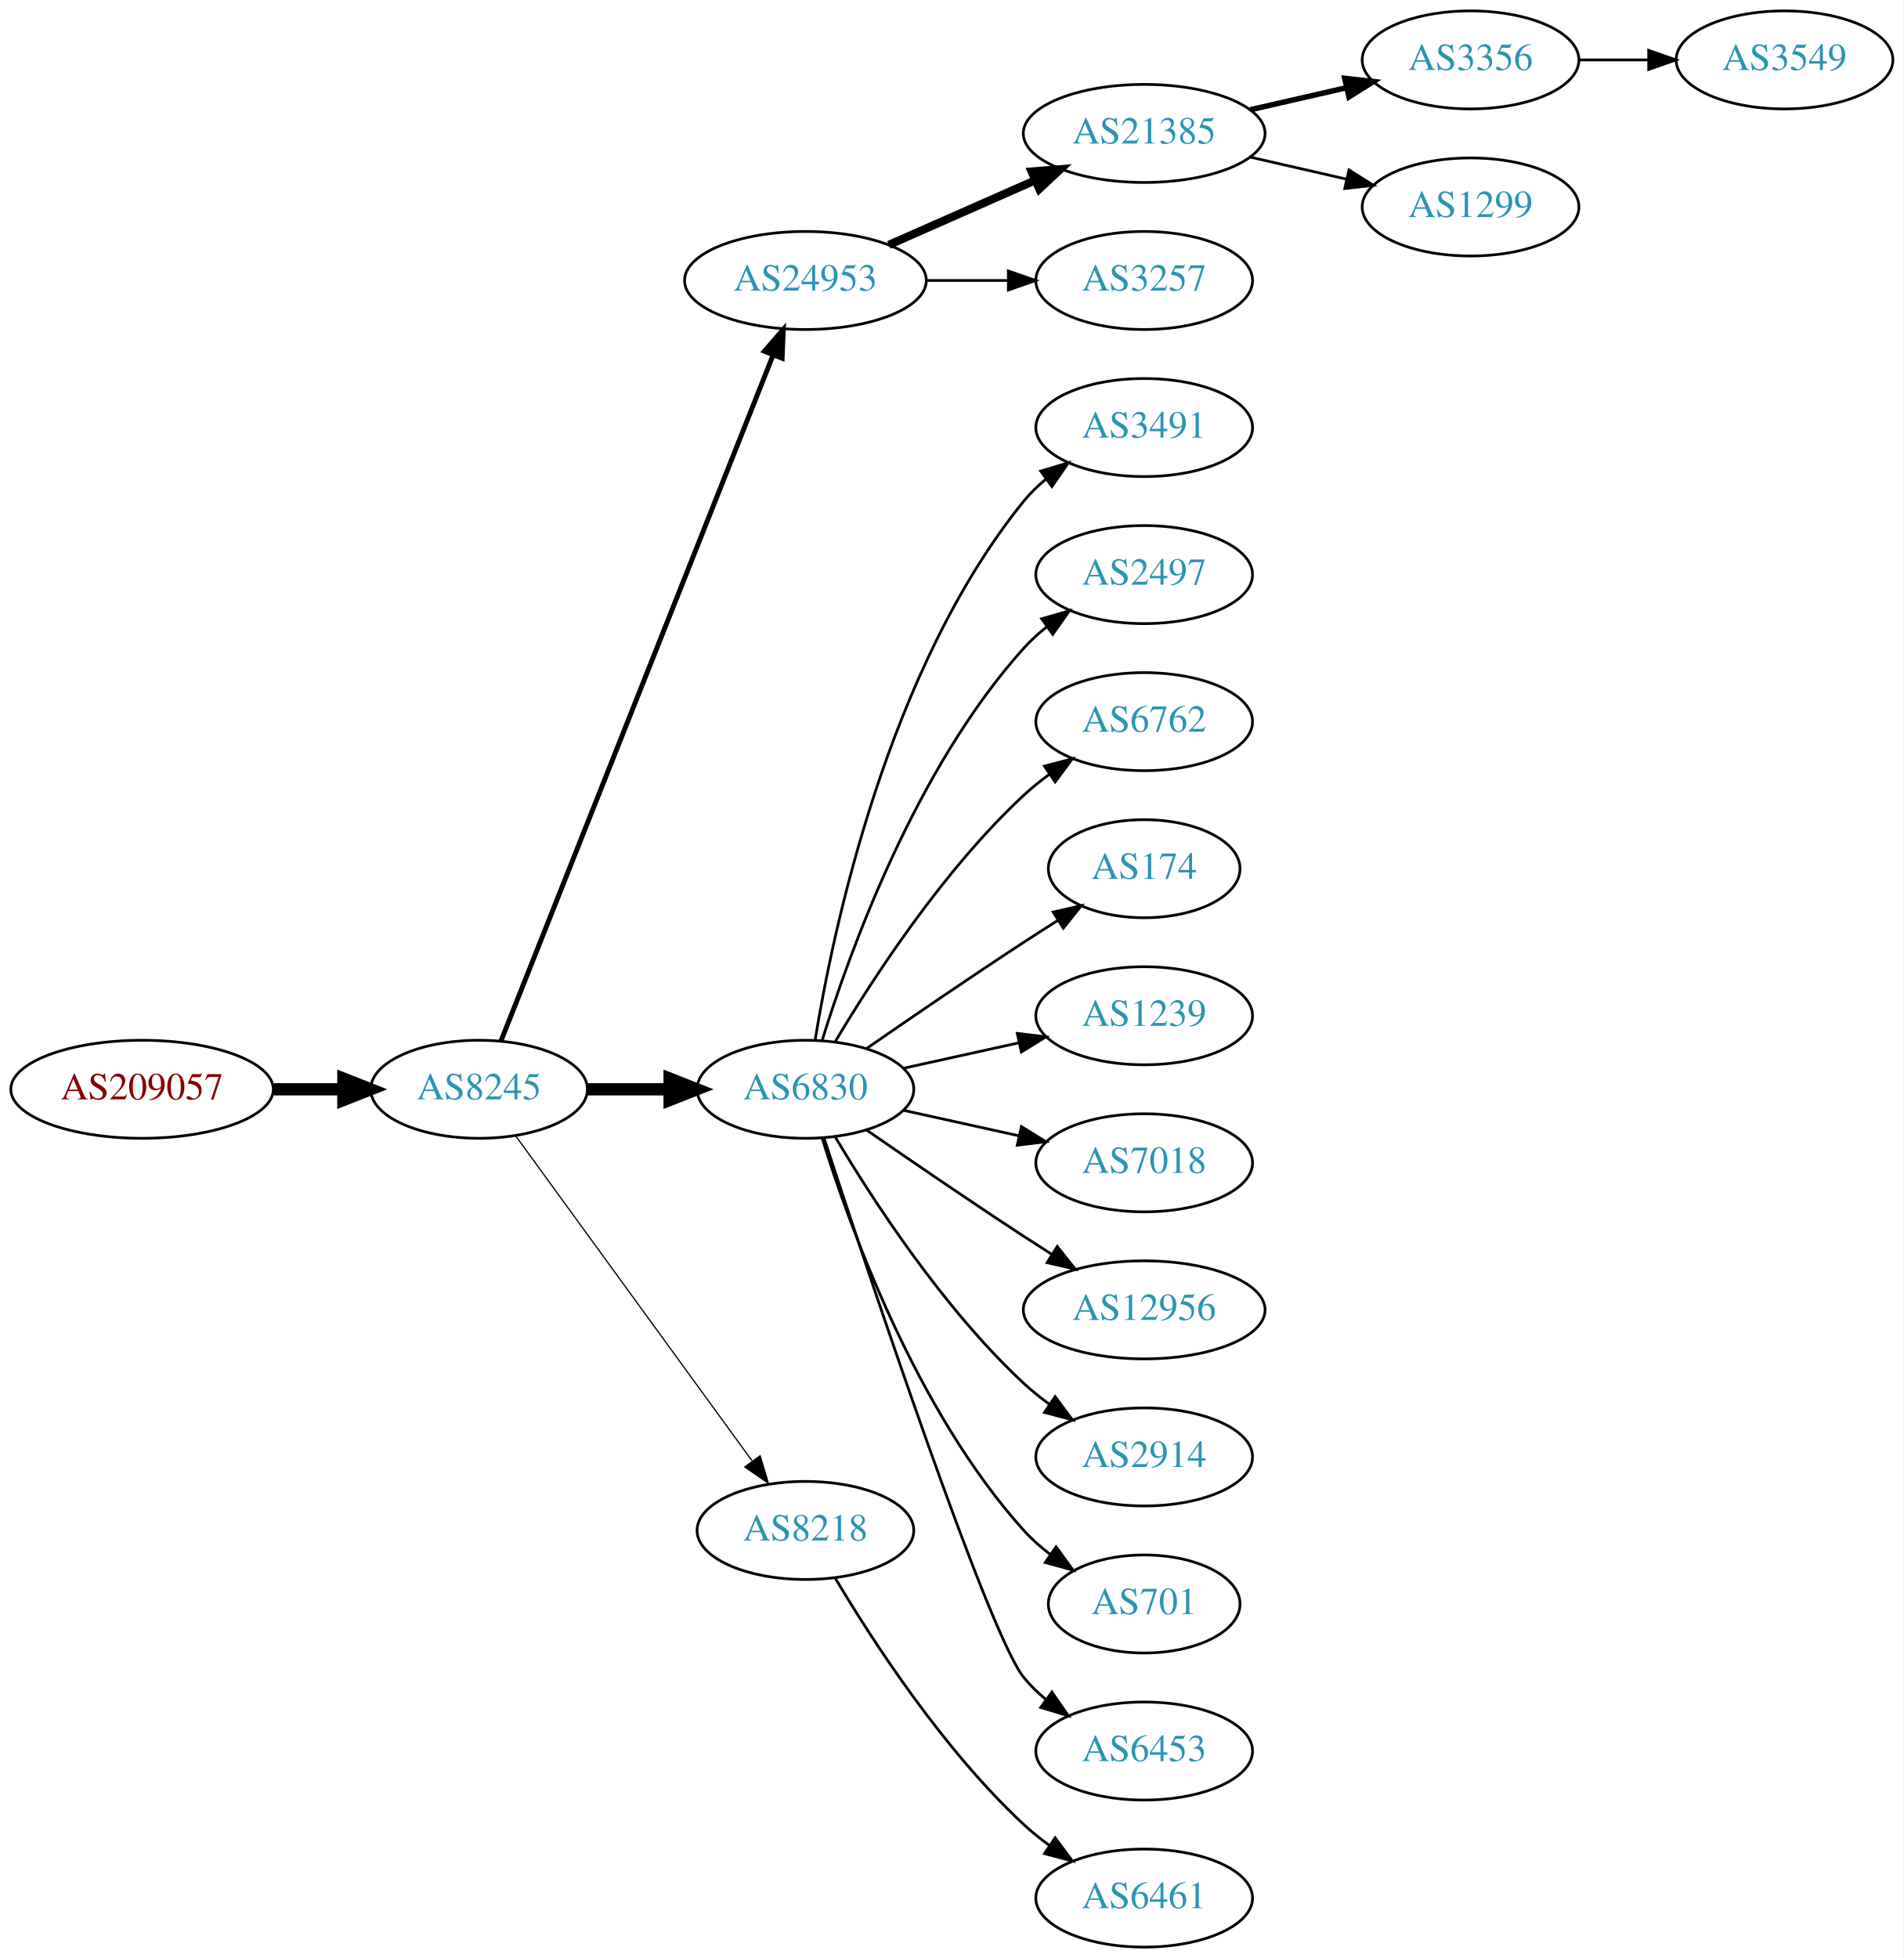
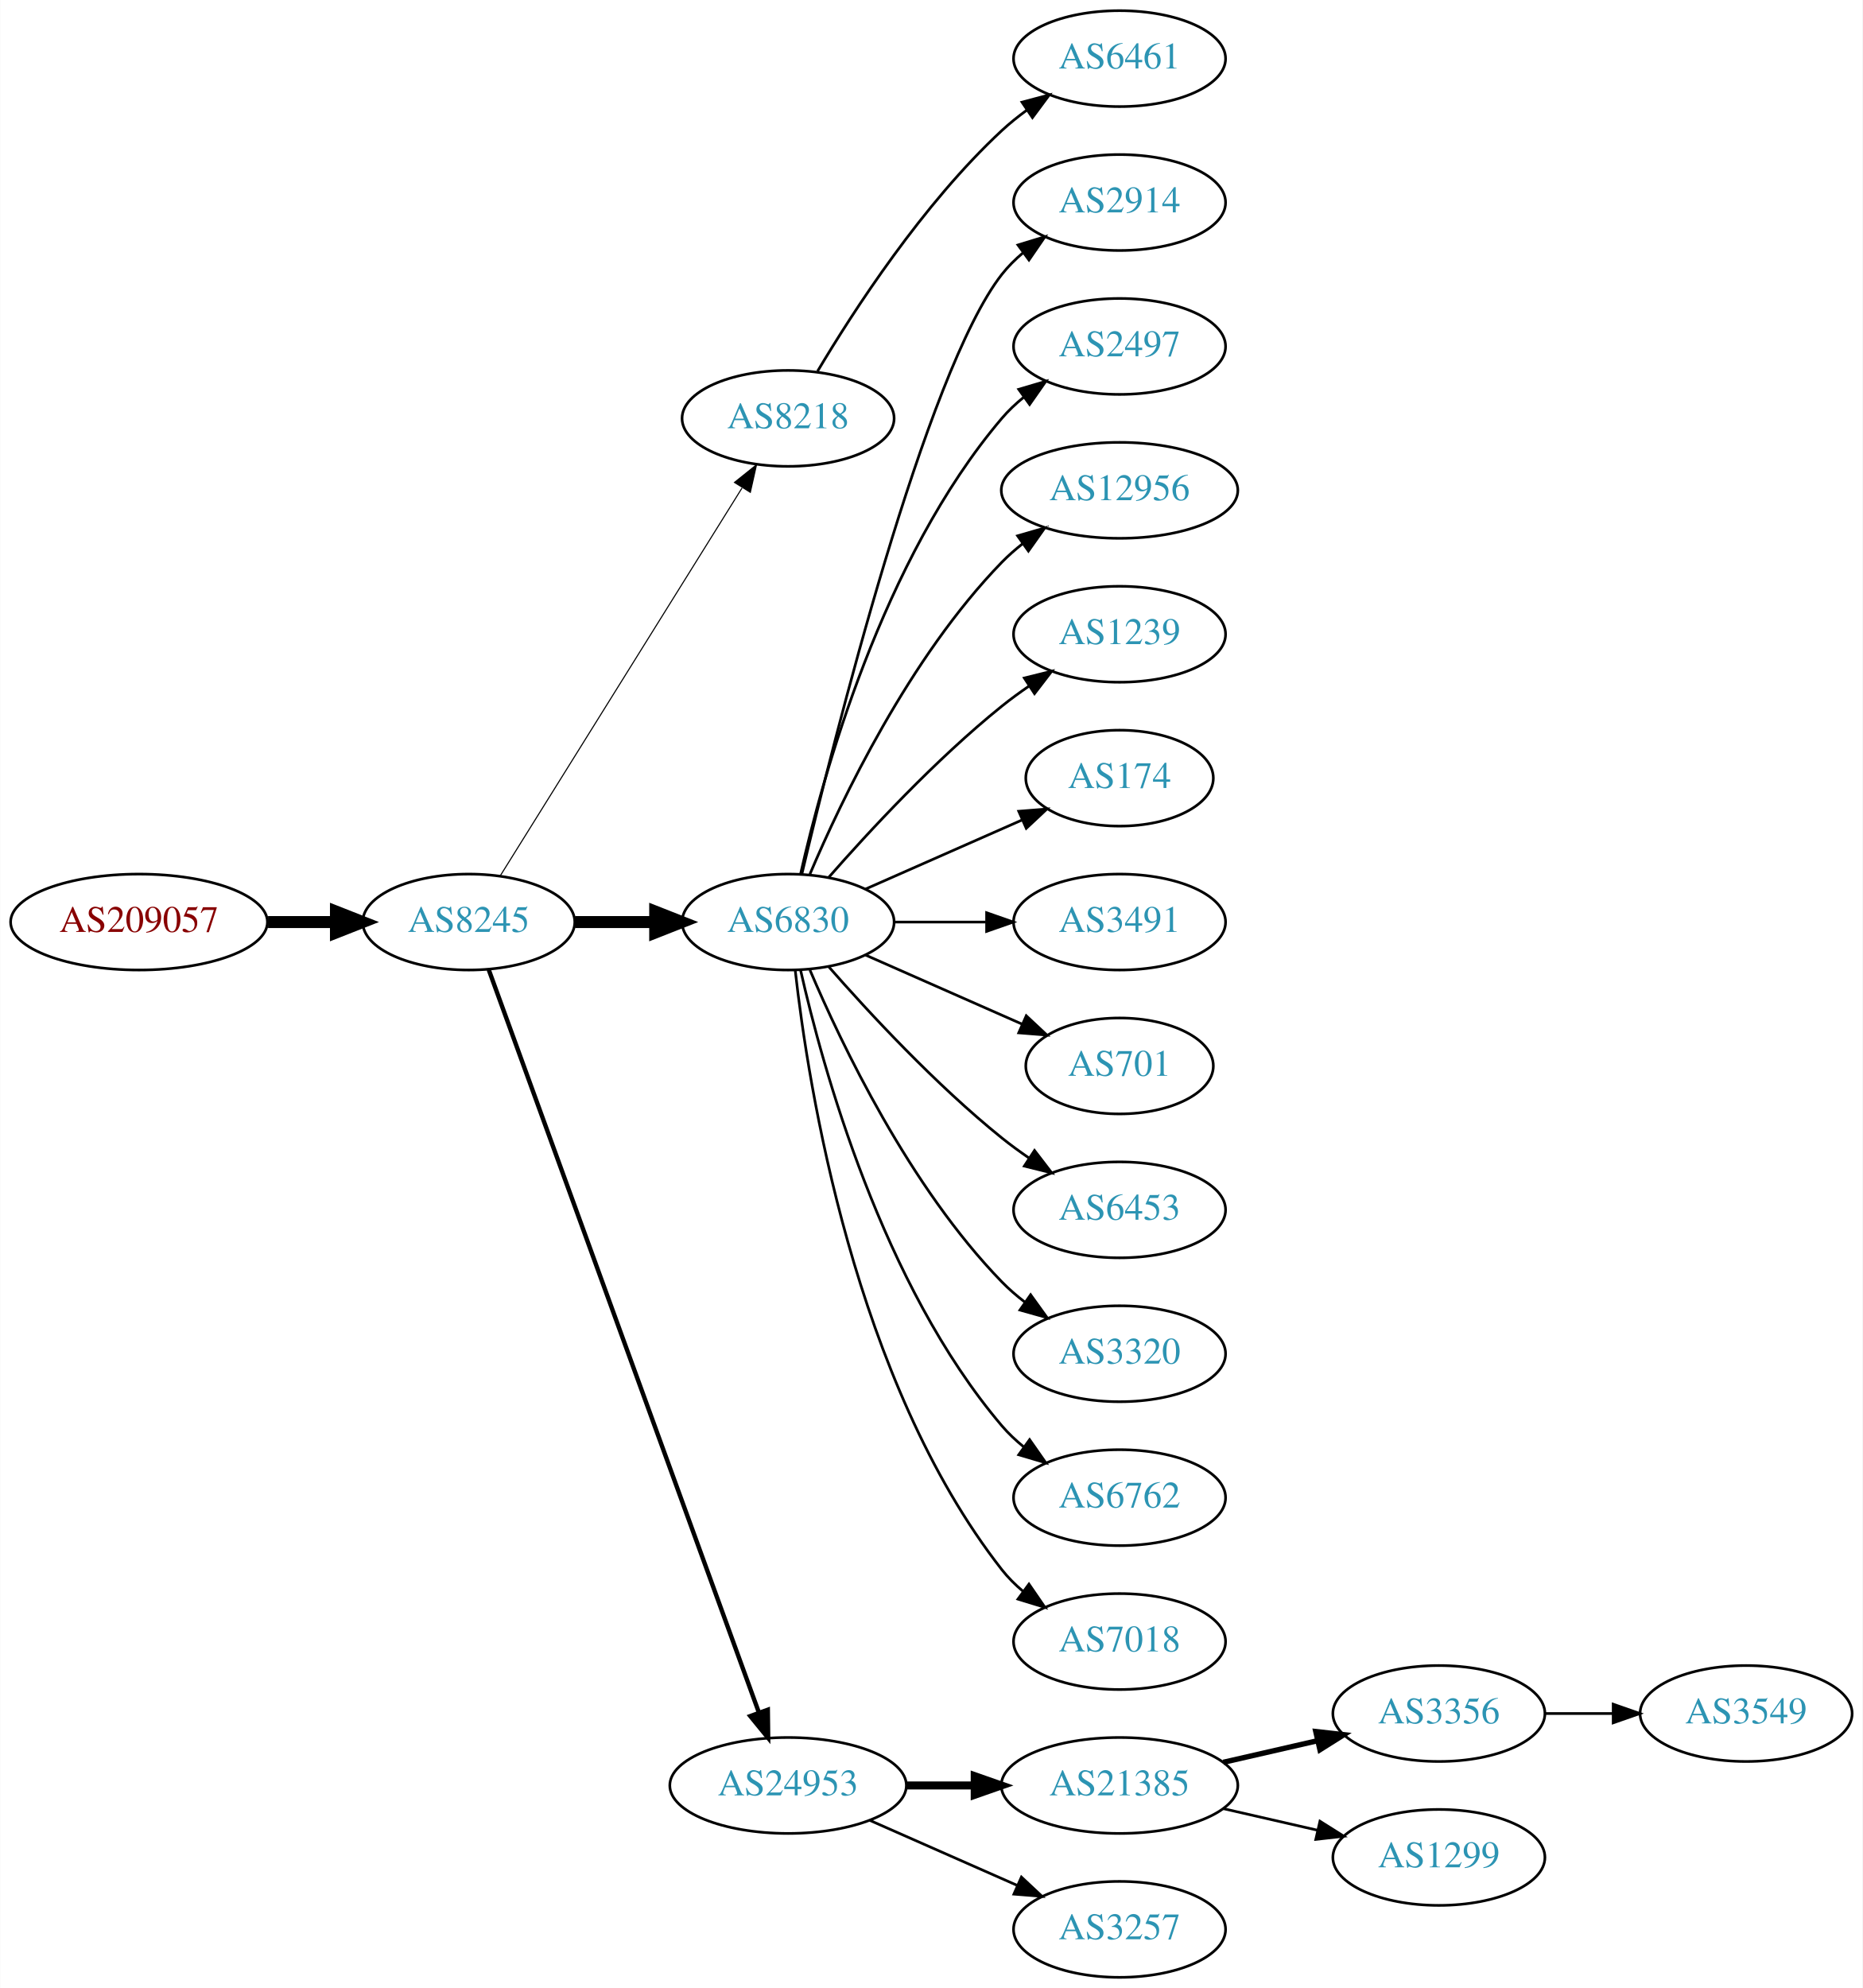
- <svg xmlns="http://www.w3.org/2000/svg" xmlns:xlink="http://www.w3.org/1999/xlink" width="699pt" height="719pt" viewBox="0.00 0.00 698.85 719.00">
-   <g id="graph0" class="graph" transform="scale(1 1) rotate(0) translate(4 715)">
-     <polygon fill="white" stroke="none" points="-4,4 -4,-715 694.855,-715 694.855,4 -4,4" />
+ <svg xmlns="http://www.w3.org/2000/svg" xmlns:xlink="http://www.w3.org/1999/xlink" width="699pt" height="746pt" viewBox="0.00 0.00 698.85 746.00">
+   <g id="graph0" class="graph" transform="scale(1 1) rotate(0) translate(4 742)">
+     <polygon fill="white" stroke="none" points="-4,4 -4,-742 694.855,-742 694.855,4 -4,4" />
    <g id="node1" class="node">
      <g id="a_node1">
        <a xlink:href="/asn/209057" xlink:title="AS209057 ~ netkey information technology gmbh [AT]">
-           <ellipse fill="#ffffff" stroke="black" cx="48.096" cy="-315" rx="48.192" ry="18" />
-           <text text-anchor="middle" x="48.096" y="-311.3" font-family="Times,serif" font-size="14.00" fill="#880000">AS209057</text>
+           <ellipse fill="#ffffff" stroke="black" cx="48.096" cy="-396" rx="48.192" ry="18" />
+           <text text-anchor="middle" x="48.096" y="-392.3" font-family="Times,serif" font-size="14.00" fill="#880000">AS209057</text>
        </a>
      </g>
    </g>
    <g id="node2" class="node">
      <g id="a_node2">
        <a xlink:href="/asn/8245" xlink:title="AS8245 ~ Video-Broadcast GmbH [AT]">
-           <ellipse fill="#ffffff" stroke="black" cx="171.838" cy="-315" rx="39.794" ry="18" />
-           <text text-anchor="middle" x="171.838" y="-311.3" font-family="Times,serif" font-size="14.00" fill="#2c94b3">AS8245</text>
+           <ellipse fill="#ffffff" stroke="black" cx="171.838" cy="-396" rx="39.794" ry="18" />
+           <text text-anchor="middle" x="171.838" y="-392.3" font-family="Times,serif" font-size="14.00" fill="#2c94b3">AS8245</text>
        </a>
      </g>
    </g>
    <g id="edge1" class="edge">
-       <path fill="none" stroke="black" stroke-width="4.5" d="M96.513,-315C104.867,-315 113.577,-315 121.969,-315" />
-       <polygon fill="black" stroke="black" stroke-width="4.5" points="122.004,-318.938 132.004,-315 122.004,-311.063 122.004,-318.938" />
+       <path fill="none" stroke="black" stroke-width="4.5" d="M96.513,-396C104.867,-396 113.577,-396 121.969,-396" />
+       <polygon fill="black" stroke="black" stroke-width="4.5" points="122.004,-399.938 132.004,-396 122.004,-392.063 122.004,-399.938" />
    </g>
    <g id="node3" class="node">
      <g id="a_node3">
-         <a xlink:href="/asn/24953" xlink:title="AS24953 ~ AS MACRO: AS-24953 (customers) [AT]">
-           <ellipse fill="#ffffff" stroke="black" cx="291.681" cy="-612" rx="44.393" ry="18" />
-           <text text-anchor="middle" x="291.681" y="-608.3" font-family="Times,serif" font-size="14.00" fill="#2c94b3">AS24953</text>
+         <a xlink:href="/asn/8218" xlink:title="AS8218 ~ legacy Neotelecoms [FR]">
+           <ellipse fill="#ffffff" stroke="black" cx="291.681" cy="-585" rx="39.794" ry="18" />
+           <text text-anchor="middle" x="291.681" y="-581.3" font-family="Times,serif" font-size="14.00" fill="#2c94b3">AS8218</text>
        </a>
      </g>
    </g>
    <g id="edge2" class="edge">
-       <path fill="none" stroke="black" stroke-width="1.8" d="M179.857,-332.689C199.623,-382.507 255.865,-524.254 279.744,-584.436" />
-       <polygon fill="black" stroke="black" stroke-width="1.8" points="276.608,-586.024 283.55,-594.028 283.115,-583.442 276.608,-586.024" />
+       <path fill="none" stroke="black" stroke-width="0.409" d="M183.713,-413.442C204.496,-446.775 249.957,-519.686 274.386,-558.866" />
+       <polygon fill="black" stroke="black" stroke-width="0.409" points="271.571,-560.966 279.832,-567.6 277.511,-557.263 271.571,-560.966" />
    </g>
    <g id="node4" class="node">
      <g id="a_node4">
        <a xlink:href="/asn/6830" xlink:title="AS6830 ~ LGI-UPC [AT]">
-           <ellipse fill="#ffffff" stroke="black" cx="291.681" cy="-315" rx="39.794" ry="18" />
-           <text text-anchor="middle" x="291.681" y="-311.3" font-family="Times,serif" font-size="14.00" fill="#2c94b3">AS6830</text>
+           <ellipse fill="#ffffff" stroke="black" cx="291.681" cy="-396" rx="39.794" ry="18" />
+           <text text-anchor="middle" x="291.681" y="-392.3" font-family="Times,serif" font-size="14.00" fill="#2c94b3">AS6830</text>
        </a>
      </g>
    </g>
    <g id="edge3" class="edge">
-       <path fill="none" stroke="black" stroke-width="4.5" d="M211.751,-315C221.304,-315 231.654,-315 241.616,-315" />
-       <polygon fill="black" stroke="black" stroke-width="4.5" points="241.809,-318.938 251.809,-315 241.809,-311.063 241.809,-318.938" />
+       <path fill="none" stroke="black" stroke-width="4.5" d="M211.751,-396C221.304,-396 231.654,-396 241.616,-396" />
+       <polygon fill="black" stroke="black" stroke-width="4.5" points="241.809,-399.938 251.809,-396 241.809,-392.063 241.809,-399.938" />
    </g>
    <g id="node5" class="node">
      <g id="a_node5">
-         <a xlink:href="/asn/8218" xlink:title="AS8218 ~ legacy Neotelecoms [FR]">
-           <ellipse fill="#ffffff" stroke="black" cx="291.681" cy="-153" rx="39.794" ry="18" />
-           <text text-anchor="middle" x="291.681" y="-149.3" font-family="Times,serif" font-size="14.00" fill="#2c94b3">AS8218</text>
+         <a xlink:href="/asn/24953" xlink:title="AS24953 ~ AS MACRO: AS-24953 (customers) [AT]">
+           <ellipse fill="#ffffff" stroke="black" cx="291.681" cy="-72" rx="44.393" ry="18" />
+           <text text-anchor="middle" x="291.681" y="-68.3" font-family="Times,serif" font-size="14.00" fill="#2c94b3">AS24953</text>
        </a>
      </g>
    </g>
    <g id="edge4" class="edge">
-       <path fill="none" stroke="black" stroke-width="0.45" d="M185.226,-297.969C205.948,-269.483 247.752,-212.015 272.039,-178.626" />
-       <polygon fill="black" stroke="black" stroke-width="0.45" points="275.051,-180.436 278.103,-170.29 269.39,-176.318 275.051,-180.436" />
+       <path fill="none" stroke="black" stroke-width="1.636" d="M179.342,-378.119C198.898,-324.349 257.266,-163.871 280.74,-99.33" />
+       <polygon fill="black" stroke="black" stroke-width="1.636" points="284.068,-100.42 284.197,-89.826 277.49,-98.027 284.068,-100.42" />
    </g>
    <g id="node6" class="node">
      <g id="a_node6">
-         <a xlink:href="/asn/21385" xlink:title="AS21385 ~ Trusted Network GmbH [DE]">
-           <ellipse fill="#ffffff" stroke="black" cx="416.073" cy="-666" rx="44.393" ry="18" />
-           <text text-anchor="middle" x="416.073" y="-662.3" font-family="Times,serif" font-size="14.00" fill="#2c94b3">AS21385</text>
+         <a xlink:href="/asn/6461" xlink:title="AS6461 ~ Zayo Bandwidth [US]">
+           <ellipse fill="#ffffff" stroke="black" cx="416.073" cy="-720" rx="39.794" ry="18" />
+           <text text-anchor="middle" x="416.073" y="-716.3" font-family="Times,serif" font-size="14.00" fill="#2c94b3">AS6461</text>
        </a>
      </g>
    </g>
    <g id="edge5" class="edge">
-       <path fill="none" stroke="black" stroke-width="3" d="M322.308,-625.072C338.425,-632.183 358.565,-641.069 375.957,-648.742" />
-       <polygon fill="black" stroke="black" stroke-width="3" points="374.732,-652.027 385.294,-652.861 377.557,-645.622 374.732,-652.027" />
+       <path fill="none" stroke="black" d="M302.726,-602.671C316.297,-625.472 342.23,-665.472 371.877,-693 374.783,-695.699 377.996,-698.28 381.32,-700.703" />
+       <polygon fill="black" stroke="black" points="379.455,-703.667 389.698,-706.375 383.38,-697.87 379.455,-703.667" />
    </g>
    <g id="node7" class="node">
      <g id="a_node7">
-         <a xlink:href="/asn/3257" xlink:title="AS3257 ~ GTT [DE]">
+         <a xlink:href="/asn/2914" xlink:title="AS2914 ~ NTT America, Inc. [US]">
+           <ellipse fill="#ffffff" stroke="black" cx="416.073" cy="-666" rx="39.794" ry="18" />
+           <text text-anchor="middle" x="416.073" y="-662.3" font-family="Times,serif" font-size="14.00" fill="#2c94b3">AS2914</text>
+         </a>
+       </g>
+     </g>
+     <g id="edge6" class="edge">
+       <path fill="none" stroke="black" d="M296.821,-413.871C308.604,-463.623 343.316,-602.472 371.877,-639 374.192,-641.961 376.929,-644.683 379.884,-647.164" />
+       <polygon fill="black" stroke="black" points="377.94,-650.078 388.075,-653.165 382.077,-644.432 377.94,-650.078" />
+     </g>
+     <g id="node8" class="node">
+       <g id="a_node8">
+         <a xlink:href="/asn/2497" xlink:title="AS2497 ~ Internet Initiative Japan Inc. [JP]">
          <ellipse fill="#ffffff" stroke="black" cx="416.073" cy="-612" rx="39.794" ry="18" />
-           <text text-anchor="middle" x="416.073" y="-608.3" font-family="Times,serif" font-size="14.00" fill="#2c94b3">AS3257</text>
-         </a>
-       </g>
-     </g>
-     <g id="edge6" class="edge">
-       <path fill="none" stroke="black" d="M336.176,-612C345.865,-612 356.202,-612 366.095,-612" />
-       <polygon fill="black" stroke="black" points="366.197,-615.5 376.197,-612 366.197,-608.5 366.197,-615.5" />
+           <text text-anchor="middle" x="416.073" y="-608.3" font-family="Times,serif" font-size="14.00" fill="#2c94b3">AS2497</text>
+         </a>
+       </g>
+     </g>
+     <g id="edge7" class="edge">
+       <path fill="none" stroke="black" d="M296.374,-414.075C304.514,-450.148 326.947,-532.14 371.877,-585 374.311,-587.864 377.127,-590.521 380.132,-592.961" />
+       <polygon fill="black" stroke="black" points="378.231,-595.905 388.392,-598.906 382.321,-590.224 378.231,-595.905" />
+     </g>
+     <g id="node9" class="node">
+       <g id="a_node9">
+         <a xlink:href="/asn/12956" xlink:title="AS12956 ~ TELXIUS [ES]">
+           <ellipse fill="#ffffff" stroke="black" cx="416.073" cy="-558" rx="44.393" ry="18" />
+           <text text-anchor="middle" x="416.073" y="-554.3" font-family="Times,serif" font-size="14.00" fill="#2c94b3">AS12956</text>
+         </a>
+       </g>
+     </g>
+     <g id="edge8" class="edge">
+       <path fill="none" stroke="black" d="M299.871,-413.975C311.638,-441.682 337.212,-495.348 371.877,-531 374.292,-533.485 376.981,-535.842 379.802,-538.051" />
+       <polygon fill="black" stroke="black" points="377.809,-540.929 387.987,-543.873 381.867,-535.225 377.809,-540.929" />
    </g>
    <g id="node10" class="node">
      <g id="a_node10">
-         <a xlink:href="/asn/3491" xlink:title="AS3491 ~ PCCW Global, Inc. [US]">
-           <ellipse fill="#ffffff" stroke="black" cx="416.073" cy="-558" rx="39.794" ry="18" />
-           <text text-anchor="middle" x="416.073" y="-554.3" font-family="Times,serif" font-size="14.00" fill="#2c94b3">AS3491</text>
+         <a xlink:href="/asn/1239" xlink:title="AS1239 ~ Sprint [US]">
+           <ellipse fill="#ffffff" stroke="black" cx="416.073" cy="-504" rx="39.794" ry="18" />
+           <text text-anchor="middle" x="416.073" y="-500.3" font-family="Times,serif" font-size="14.00" fill="#2c94b3">AS1239</text>
        </a>
      </g>
    </g>
    <g id="edge9" class="edge">
-       <path fill="none" stroke="black" d="M295.261,-333.178C301.716,-372.997 321.788,-469.286 371.877,-531 374.245,-533.918 377.018,-536.612 379.995,-539.075" />
-       <polygon fill="black" stroke="black" points="378.071,-542.003 388.217,-545.052 382.187,-536.341 378.071,-542.003" />
+       <path fill="none" stroke="black" d="M306.833,-412.663C321.934,-429.894 347.055,-457.024 371.877,-477 375.132,-479.62 378.657,-482.192 382.242,-484.646" />
+       <polygon fill="black" stroke="black" points="380.329,-487.577 390.614,-490.121 384.16,-481.719 380.329,-487.577" />
    </g>
    <g id="node11" class="node">
      <g id="a_node11">
-         <a xlink:href="/asn/2497" xlink:title="AS2497 ~ Internet Initiative Japan Inc. [JP]">
-           <ellipse fill="#ffffff" stroke="black" cx="416.073" cy="-504" rx="39.794" ry="18" />
-           <text text-anchor="middle" x="416.073" y="-500.3" font-family="Times,serif" font-size="14.00" fill="#2c94b3">AS2497</text>
+         <a xlink:href="/asn/174" xlink:title="AS174 ~ Cogent Communications [US]">
+           <ellipse fill="#ffffff" stroke="black" cx="416.073" cy="-450" rx="35.194" ry="18" />
+           <text text-anchor="middle" x="416.073" y="-446.3" font-family="Times,serif" font-size="14.00" fill="#2c94b3">AS174</text>
        </a>
      </g>
    </g>
    <g id="edge10" class="edge">
-       <path fill="none" stroke="black" d="M297.818,-332.94C307.721,-364.979 332.059,-432.812 371.877,-477 374.393,-479.792 377.264,-482.401 380.303,-484.812" />
-       <polygon fill="black" stroke="black" points="378.432,-487.776 388.611,-490.715 382.487,-482.07 378.432,-487.776" />
+       <path fill="none" stroke="black" d="M320.76,-408.389C338.188,-416.078 360.746,-426.031 379.429,-434.274" />
+       <polygon fill="black" stroke="black" points="378.237,-437.573 388.799,-438.408 381.063,-431.169 378.237,-437.573" />
    </g>
    <g id="node12" class="node">
      <g id="a_node12">
-         <a xlink:href="/asn/6762" xlink:title="AS6762 ~ TELECOM ITALIA SPARKLE S.p.A. [IT]">
-           <ellipse fill="#ffffff" stroke="black" cx="416.073" cy="-450" rx="39.794" ry="18" />
-           <text text-anchor="middle" x="416.073" y="-446.3" font-family="Times,serif" font-size="14.00" fill="#2c94b3">AS6762</text>
+         <a xlink:href="/asn/3491" xlink:title="AS3491 ~ PCCW Global, Inc. [US]">
+           <ellipse fill="#ffffff" stroke="black" cx="416.073" cy="-396" rx="39.794" ry="18" />
+           <text text-anchor="middle" x="416.073" y="-392.3" font-family="Times,serif" font-size="14.00" fill="#2c94b3">AS3491</text>
        </a>
      </g>
    </g>
    <g id="edge11" class="edge">
-       <path fill="none" stroke="black" d="M302.726,-332.671C316.297,-355.472 342.23,-395.472 371.877,-423 374.783,-425.699 377.996,-428.28 381.32,-430.703" />
-       <polygon fill="black" stroke="black" points="379.455,-433.667 389.698,-436.375 383.38,-427.87 379.455,-433.667" />
+       <path fill="none" stroke="black" d="M331.406,-396C342.344,-396 354.395,-396 365.861,-396" />
+       <polygon fill="black" stroke="black" points="366.179,-399.5 376.179,-396 366.179,-392.5 366.179,-399.5" />
    </g>
    <g id="node13" class="node">
      <g id="a_node13">
-         <a xlink:href="/asn/174" xlink:title="AS174 ~ Cogent Communications [US]">
-           <ellipse fill="#ffffff" stroke="black" cx="416.073" cy="-396" rx="35.194" ry="18" />
-           <text text-anchor="middle" x="416.073" y="-392.3" font-family="Times,serif" font-size="14.00" fill="#2c94b3">AS174</text>
+         <a xlink:href="/asn/701" xlink:title="AS701 ~ UUNET [US]">
+           <ellipse fill="#ffffff" stroke="black" cx="416.073" cy="-342" rx="35.194" ry="18" />
+           <text text-anchor="middle" x="416.073" y="-338.3" font-family="Times,serif" font-size="14.00" fill="#2c94b3">AS701</text>
        </a>
      </g>
    </g>
    <g id="edge12" class="edge">
-       <path fill="none" stroke="black" d="M314.038,-329.901C329.889,-340.877 352.092,-356.079 371.877,-369 375.921,-371.642 380.207,-374.385 384.446,-377.067" />
-       <polygon fill="black" stroke="black" points="382.66,-380.079 392.99,-382.432 386.383,-374.15 382.66,-380.079" />
+       <path fill="none" stroke="black" d="M320.76,-383.611C338.188,-375.922 360.746,-365.969 379.429,-357.726" />
+       <polygon fill="black" stroke="black" points="381.063,-360.831 388.799,-353.592 378.237,-354.427 381.063,-360.831" />
    </g>
    <g id="node14" class="node">
      <g id="a_node14">
-         <a xlink:href="/asn/1239" xlink:title="AS1239 ~ Sprint [US]">
-           <ellipse fill="#ffffff" stroke="black" cx="416.073" cy="-342" rx="39.794" ry="18" />
-           <text text-anchor="middle" x="416.073" y="-338.3" font-family="Times,serif" font-size="14.00" fill="#2c94b3">AS1239</text>
+         <a xlink:href="/asn/6453" xlink:title="AS6453 ~ TATA COMMUNICATIONS (AMERICA) INC [US]">
+           <ellipse fill="#ffffff" stroke="black" cx="416.073" cy="-288" rx="39.794" ry="18" />
+           <text text-anchor="middle" x="416.073" y="-284.3" font-family="Times,serif" font-size="14.00" fill="#2c94b3">AS6453</text>
        </a>
      </g>
    </g>
    <g id="edge13" class="edge">
-       <path fill="none" stroke="black" d="M327.753,-322.737C340.94,-325.646 356.12,-328.995 370.086,-332.076" />
-       <polygon fill="black" stroke="black" points="369.476,-335.525 379.995,-334.262 370.984,-328.69 369.476,-335.525" />
+       <path fill="none" stroke="black" d="M306.833,-379.337C321.934,-362.106 347.055,-334.976 371.877,-315 375.132,-312.38 378.657,-309.808 382.242,-307.354" />
+       <polygon fill="black" stroke="black" points="384.16,-310.281 390.614,-301.879 380.329,-304.423 384.16,-310.281" />
    </g>
    <g id="node15" class="node">
      <g id="a_node15">
-         <a xlink:href="/asn/7018" xlink:title="AS7018 ~ AT&amp;T Services, Inc. [US]">
-           <ellipse fill="#ffffff" stroke="black" cx="416.073" cy="-288" rx="39.794" ry="18" />
-           <text text-anchor="middle" x="416.073" y="-284.3" font-family="Times,serif" font-size="14.00" fill="#2c94b3">AS7018</text>
+         <a xlink:href="/asn/3320" xlink:title="AS3320 ~ DTAG [DE]">
+           <ellipse fill="#ffffff" stroke="black" cx="416.073" cy="-234" rx="39.794" ry="18" />
+           <text text-anchor="middle" x="416.073" y="-230.3" font-family="Times,serif" font-size="14.00" fill="#2c94b3">AS3320</text>
        </a>
      </g>
    </g>
    <g id="edge14" class="edge">
-       <path fill="none" stroke="black" d="M327.753,-307.263C340.94,-304.354 356.12,-301.005 370.086,-297.924" />
-       <polygon fill="black" stroke="black" points="370.984,-301.31 379.995,-295.738 369.476,-294.475 370.984,-301.31" />
+       <path fill="none" stroke="black" d="M299.871,-378.025C311.638,-350.318 337.212,-296.652 371.877,-261 374.497,-258.305 377.437,-255.761 380.52,-253.392" />
+       <polygon fill="black" stroke="black" points="382.696,-256.141 388.889,-247.545 378.687,-250.403 382.696,-256.141" />
    </g>
    <g id="node16" class="node">
      <g id="a_node16">
-         <a xlink:href="/asn/12956" xlink:title="AS12956 ~ TELXIUS [ES]">
-           <ellipse fill="#ffffff" stroke="black" cx="416.073" cy="-234" rx="44.393" ry="18" />
-           <text text-anchor="middle" x="416.073" y="-230.3" font-family="Times,serif" font-size="14.00" fill="#2c94b3">AS12956</text>
+         <a xlink:href="/asn/6762" xlink:title="AS6762 ~ TELECOM ITALIA SPARKLE S.p.A. [IT]">
+           <ellipse fill="#ffffff" stroke="black" cx="416.073" cy="-180" rx="39.794" ry="18" />
+           <text text-anchor="middle" x="416.073" y="-176.3" font-family="Times,serif" font-size="14.00" fill="#2c94b3">AS6762</text>
        </a>
      </g>
    </g>
    <g id="edge15" class="edge">
-       <path fill="none" stroke="black" d="M314.038,-300.099C329.889,-289.123 352.092,-273.921 371.877,-261 375.197,-258.831 378.68,-256.594 382.166,-254.379" />
-       <polygon fill="black" stroke="black" points="384.155,-257.262 390.748,-248.968 380.422,-251.34 384.155,-257.262" />
+       <path fill="none" stroke="black" d="M296.374,-377.925C304.514,-341.852 326.947,-259.86 371.877,-207 374.311,-204.136 377.127,-201.479 380.132,-199.039" />
+       <polygon fill="black" stroke="black" points="382.321,-201.776 388.392,-193.094 378.231,-196.095 382.321,-201.776" />
    </g>
    <g id="node17" class="node">
      <g id="a_node17">
-         <a xlink:href="/asn/2914" xlink:title="AS2914 ~ NTT America, Inc. [US]">
-           <ellipse fill="#ffffff" stroke="black" cx="416.073" cy="-180" rx="39.794" ry="18" />
-           <text text-anchor="middle" x="416.073" y="-176.3" font-family="Times,serif" font-size="14.00" fill="#2c94b3">AS2914</text>
+         <a xlink:href="/asn/7018" xlink:title="AS7018 ~ AT&amp;T Services, Inc. [US]">
+           <ellipse fill="#ffffff" stroke="black" cx="416.073" cy="-126" rx="39.794" ry="18" />
+           <text text-anchor="middle" x="416.073" y="-122.3" font-family="Times,serif" font-size="14.00" fill="#2c94b3">AS7018</text>
        </a>
      </g>
    </g>
    <g id="edge16" class="edge">
-       <path fill="none" stroke="black" d="M302.726,-297.329C316.297,-274.528 342.23,-234.528 371.877,-207 374.783,-204.301 377.996,-201.72 381.32,-199.297" />
-       <polygon fill="black" stroke="black" points="383.38,-202.13 389.698,-193.625 379.455,-196.333 383.38,-202.13" />
+       <path fill="none" stroke="black" d="M294.36,-377.871C299.19,-334.632 316.531,-223.784 371.877,-153 374.192,-150.039 376.929,-147.317 379.884,-144.836" />
+       <polygon fill="black" stroke="black" points="382.077,-147.568 388.075,-138.835 377.94,-141.922 382.077,-147.568" />
    </g>
    <g id="node18" class="node">
      <g id="a_node18">
-         <a xlink:href="/asn/701" xlink:title="AS701 ~ UUNET [US]">
-           <ellipse fill="#ffffff" stroke="black" cx="416.073" cy="-126" rx="35.194" ry="18" />
-           <text text-anchor="middle" x="416.073" y="-122.3" font-family="Times,serif" font-size="14.00" fill="#2c94b3">AS701</text>
+         <a xlink:href="/asn/21385" xlink:title="AS21385 ~ Trusted Network GmbH [DE]">
+           <ellipse fill="#ffffff" stroke="black" cx="416.073" cy="-72" rx="44.393" ry="18" />
+           <text text-anchor="middle" x="416.073" y="-68.3" font-family="Times,serif" font-size="14.00" fill="#2c94b3">AS21385</text>
        </a>
      </g>
    </g>
    <g id="edge17" class="edge">
-       <path fill="none" stroke="black" d="M297.818,-297.06C307.721,-265.021 332.059,-197.188 371.877,-153 374.74,-149.822 378.064,-146.881 381.572,-144.2" />
-       <polygon fill="black" stroke="black" points="383.705,-146.982 389.961,-138.431 379.738,-141.214 383.705,-146.982" />
+       <path fill="none" stroke="black" stroke-width="3" d="M336.176,-72C344.382,-72 353.054,-72 361.526,-72" />
+       <polygon fill="black" stroke="black" stroke-width="3" points="361.717,-75.5 371.717,-72 361.717,-68.5 361.717,-75.5" />
    </g>
    <g id="node19" class="node">
      <g id="a_node19">
-         <a xlink:href="/asn/6453" xlink:title="AS6453 ~ TATA COMMUNICATIONS (AMERICA) INC [US]">
-           <ellipse fill="#ffffff" stroke="black" cx="416.073" cy="-72" rx="39.794" ry="18" />
-           <text text-anchor="middle" x="416.073" y="-68.3" font-family="Times,serif" font-size="14.00" fill="#2c94b3">AS6453</text>
+         <a xlink:href="/asn/3257" xlink:title="AS3257 ~ GTT [DE]">
+           <ellipse fill="#ffffff" stroke="black" cx="416.073" cy="-18" rx="39.794" ry="18" />
+           <text text-anchor="middle" x="416.073" y="-14.3" font-family="Times,serif" font-size="14.00" fill="#2c94b3">AS3257</text>
        </a>
      </g>
    </g>
    <g id="edge18" class="edge">
-       <path fill="none" stroke="black" d="M298.493,-297.12C314.474,-248.279 358.757,-115.165 371.877,-99 374.245,-96.082 377.018,-93.388 379.995,-90.925" />
-       <polygon fill="black" stroke="black" points="382.187,-93.659 388.217,-84.948 378.071,-87.997 382.187,-93.659" />
+       <path fill="none" stroke="black" d="M322.308,-58.928C338.903,-51.606 359.762,-42.403 377.496,-34.579" />
+       <polygon fill="black" stroke="black" points="379.243,-37.634 386.979,-30.395 376.417,-31.23 379.243,-37.634" />
    </g>
    <g id="node20" class="node">
      <g id="a_node20">
-         <a xlink:href="/asn/6461" xlink:title="AS6461 ~ Zayo Bandwidth [US]">
-           <ellipse fill="#ffffff" stroke="black" cx="416.073" cy="-18" rx="39.794" ry="18" />
-           <text text-anchor="middle" x="416.073" y="-14.3" font-family="Times,serif" font-size="14.00" fill="#2c94b3">AS6461</text>
+         <a xlink:href="/asn/3356" xlink:title="AS3356 ~ Level 3 Parent, LLC [US]">
+           <ellipse fill="#ffffff" stroke="black" cx="535.915" cy="-99" rx="39.794" ry="18" />
+           <text text-anchor="middle" x="535.915" y="-95.3" font-family="Times,serif" font-size="14.00" fill="#2c94b3">AS3356</text>
        </a>
      </g>
    </g>
    <g id="edge19" class="edge">
-       <path fill="none" stroke="black" d="M302.726,-135.329C316.297,-112.528 342.23,-72.528 371.877,-45 374.783,-42.301 377.996,-39.72 381.32,-37.297" />
-       <polygon fill="black" stroke="black" points="383.38,-40.13 389.698,-31.625 379.455,-34.333 383.38,-40.13" />
-     </g>
-     <g id="node8" class="node">
-       <g id="a_node8">
-         <a xlink:href="/asn/3356" xlink:title="AS3356 ~ Level 3 Parent, LLC [US]">
-           <ellipse fill="#ffffff" stroke="black" cx="535.915" cy="-693" rx="39.794" ry="18" />
-           <text text-anchor="middle" x="535.915" y="-689.3" font-family="Times,serif" font-size="14.00" fill="#2c94b3">AS3356</text>
-         </a>
-       </g>
-     </g>
-     <g id="edge7" class="edge">
-       <path fill="none" stroke="black" stroke-width="2" d="M455.007,-674.692C466.248,-677.267 478.661,-680.111 490.284,-682.774" />
-       <polygon fill="black" stroke="black" stroke-width="2" points="489.716,-686.235 500.246,-685.057 491.28,-679.412 489.716,-686.235" />
-     </g>
-     <g id="node9" class="node">
-       <g id="a_node9">
-         <a xlink:href="/asn/1299" xlink:title="AS1299 ~ Telia Carrier [EU]">
-           <ellipse fill="#ffffff" stroke="black" cx="535.915" cy="-639" rx="39.794" ry="18" />
-           <text text-anchor="middle" x="535.915" y="-635.3" font-family="Times,serif" font-size="14.00" fill="#2c94b3">AS1299</text>
-         </a>
-       </g>
-     </g>
-     <g id="edge8" class="edge">
-       <path fill="none" stroke="black" d="M455.007,-657.308C466.248,-654.733 478.661,-651.889 490.284,-649.226" />
-       <polygon fill="black" stroke="black" points="491.28,-652.588 500.246,-646.943 489.716,-645.765 491.28,-652.588" />
+       <path fill="none" stroke="black" stroke-width="2" d="M455.007,-80.692C466.248,-83.267 478.661,-86.111 490.284,-88.774" />
+       <polygon fill="black" stroke="black" stroke-width="2" points="489.716,-92.235 500.246,-91.056 491.28,-85.412 489.716,-92.235" />
    </g>
    <g id="node21" class="node">
      <g id="a_node21">
+         <a xlink:href="/asn/1299" xlink:title="AS1299 ~ Telia Carrier [EU]">
+           <ellipse fill="#ffffff" stroke="black" cx="535.915" cy="-45" rx="39.794" ry="18" />
+           <text text-anchor="middle" x="535.915" y="-41.3" font-family="Times,serif" font-size="14.00" fill="#2c94b3">AS1299</text>
+         </a>
+       </g>
+     </g>
+     <g id="edge20" class="edge">
+       <path fill="none" stroke="black" d="M455.007,-63.308C466.248,-60.733 478.661,-57.889 490.284,-55.226" />
+       <polygon fill="black" stroke="black" points="491.28,-58.589 500.246,-52.944 489.716,-51.765 491.28,-58.589" />
+     </g>
+     <g id="node22" class="node">
+       <g id="a_node22">
        <a xlink:href="/asn/3549" xlink:title="AS3549 ~ Level 3 Parent, LLC [US]">
-           <ellipse fill="#ffffff" stroke="black" cx="651.208" cy="-693" rx="39.794" ry="18" />
-           <text text-anchor="middle" x="651.208" y="-689.3" font-family="Times,serif" font-size="14.00" fill="#2c94b3">AS3549</text>
-         </a>
-       </g>
-     </g>
-     <g id="edge20" class="edge">
-       <path fill="none" stroke="black" d="M575.587,-693C583.79,-693 592.554,-693 601.087,-693" />
-       <polygon fill="black" stroke="black" points="601.326,-696.5 611.326,-693 601.326,-689.5 601.326,-696.5" />
+           <ellipse fill="#ffffff" stroke="black" cx="651.208" cy="-99" rx="39.794" ry="18" />
+           <text text-anchor="middle" x="651.208" y="-95.3" font-family="Times,serif" font-size="14.00" fill="#2c94b3">AS3549</text>
+         </a>
+       </g>
+     </g>
+     <g id="edge21" class="edge">
+       <path fill="none" stroke="black" d="M575.587,-99C583.79,-99 592.554,-99 601.087,-99" />
+       <polygon fill="black" stroke="black" points="601.326,-102.5 611.326,-99 601.326,-95.5 601.326,-102.5" />
    </g>
  </g>
</svg>
